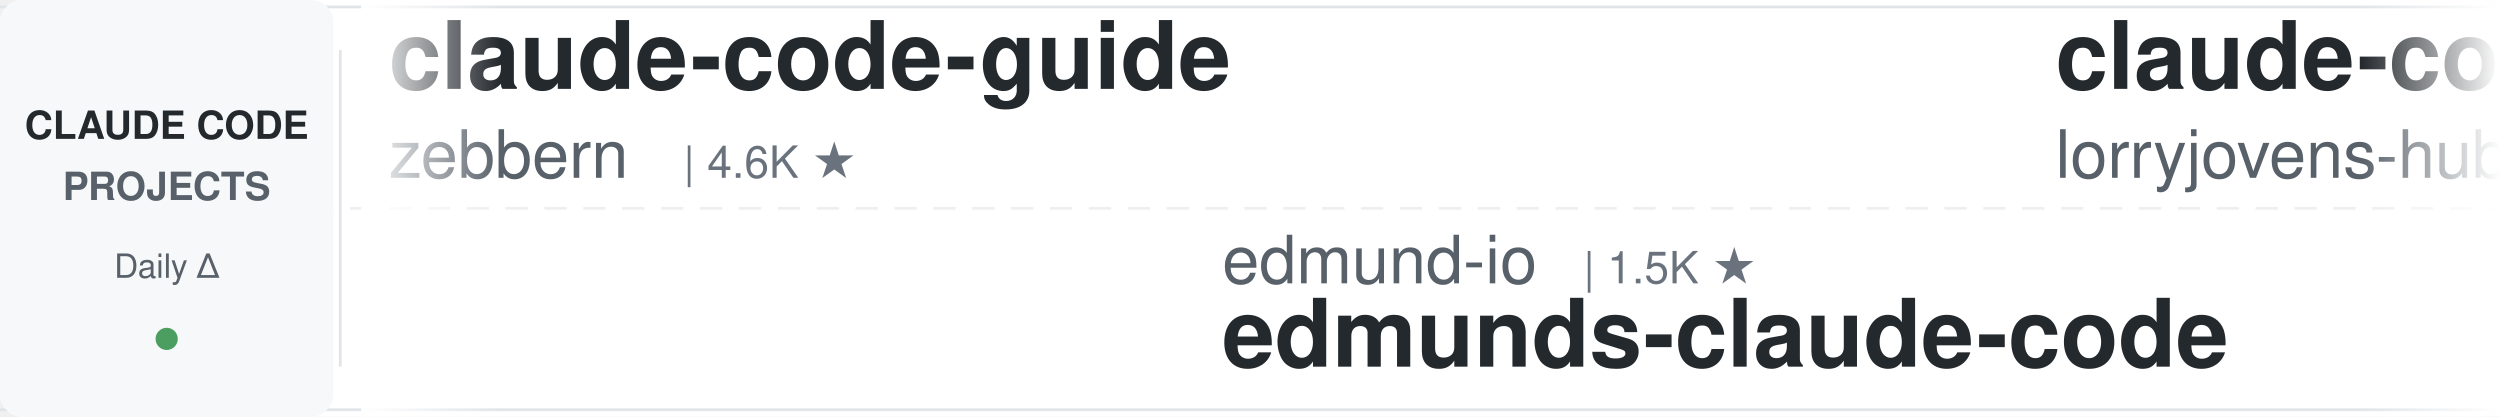
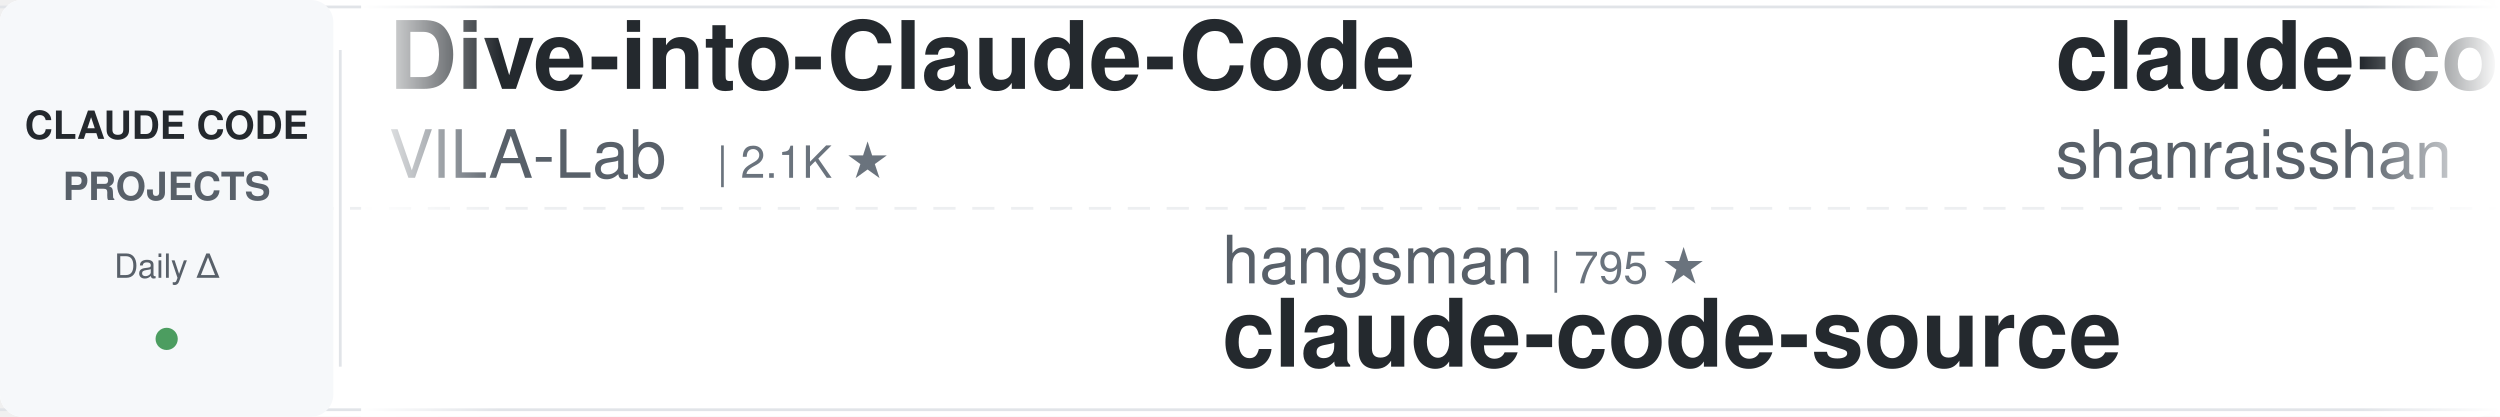
<svg xmlns="http://www.w3.org/2000/svg" width="900" height="150">
  <defs>
    <linearGradient id="leftFade" x1="0%" y1="0%" x2="100%" y2="0%">
      <stop offset="0%" style="stop-color:#ffffff;stop-opacity:1" />
      <stop offset="100%" style="stop-color:#ffffff;stop-opacity:0" />
    </linearGradient>
    <linearGradient id="rightFade" x1="0%" y1="0%" x2="100%" y2="0%">
      <stop offset="0%" style="stop-color:#ffffff;stop-opacity:0" />
      <stop offset="100%" style="stop-color:#ffffff;stop-opacity:1" />
    </linearGradient>
  </defs>
  <rect width="900" height="150" fill="#ffffff" rx="8" />
  <rect x="0" y="2" width="900" height="1" fill="#e1e4e8" />
  <rect x="0" y="147" width="900" height="1" fill="#e1e4e8" />
  <line x1="0" y1="75" x2="900" y2="75" stroke="#e1e4e8" stroke-width="1" stroke-dasharray="8 6" opacity="0.6" />
  <rect x="0" y="0" width="120" height="150" fill="#f6f8fa" rx="8" />
  <text x="60" y="50" font-family="-apple-system, BlinkMacSystemFont, 'Segoe UI', Helvetica, Arial, sans-serif" font-size="14" font-weight="600" fill="#24292e" text-anchor="middle">CLAUDE CODE</text>
  <text x="60" y="72" font-family="-apple-system, BlinkMacSystemFont, 'Segoe UI', Helvetica, Arial, sans-serif" font-size="14" font-weight="600" fill="#586069" text-anchor="middle">PROJECTS</text>
  <text x="60" y="100" font-family="-apple-system, BlinkMacSystemFont, 'Segoe UI', Helvetica, Arial, sans-serif" font-size="12" font-weight="500" fill="#586069" text-anchor="middle">Daily Δ</text>
  <circle cx="60" cy="122" r="4" fill="#22863a" opacity="0.8" />
  <rect x="122" y="18" width="1" height="114" fill="#e1e4e8" />
  <clipPath id="tickerClip">
    <rect x="130" y="0" width="770" height="150" />
  </clipPath>
  <g clip-path="url(#tickerClip)">
    <g id="tickerItems">
      <animateTransform attributeName="transform" attributeType="XML" type="translate" from="0 0" to="-3000 0" dur="54s" repeatCount="indefinite" />
      <g transform="translate(0, 0)">
+         <text x="140" y="32" font-family="-apple-system, BlinkMacSystemFont, 'Segoe UI', Helvetica, Arial, sans-serif" font-size="34" font-weight="600" fill="#24292e">Dive-into-Claude-Code</text>
+         <text x="140" y="64" font-family="-apple-system, BlinkMacSystemFont, 'Segoe UI', Helvetica, Arial, sans-serif" font-size="24" font-weight="400" fill="#586069">VILA-Lab</text>
+         <text x="258" y="64" font-family="-apple-system, BlinkMacSystemFont, 'Segoe UI', Helvetica, Arial, sans-serif" font-size="16" font-weight="500" fill="#6a737d">| 2.1K ★</text>
+       </g>
+       <g transform="translate(300, 0)">
+         <text x="140" y="102" font-family="-apple-system, BlinkMacSystemFont, 'Segoe UI', Helvetica, Arial, sans-serif" font-size="24" font-weight="400" fill="#586069">hangsman</text>
+         <text x="258" y="102" font-family="-apple-system, BlinkMacSystemFont, 'Segoe UI', Helvetica, Arial, sans-serif" font-size="16" font-weight="500" fill="#6a737d">| 795 ★</text>
+         <text x="140" y="132" font-family="-apple-system, BlinkMacSystemFont, 'Segoe UI', Helvetica, Arial, sans-serif" font-size="34" font-weight="600" fill="#24292e">claude-code-source</text>
+       </g>
+       <g transform="translate(600, 0)">
+         <text x="140" y="32" font-family="-apple-system, BlinkMacSystemFont, 'Segoe UI', Helvetica, Arial, sans-serif" font-size="34" font-weight="600" fill="#24292e">claude-code-best-practic...</text>
+         <text x="140" y="64" font-family="-apple-system, BlinkMacSystemFont, 'Segoe UI', Helvetica, Arial, sans-serif" font-size="24" font-weight="400" fill="#586069">shanraisshan</text>
+         <text x="306" y="64" font-family="-apple-system, BlinkMacSystemFont, 'Segoe UI', Helvetica, Arial, sans-serif" font-size="16" font-weight="500" fill="#6a737d">| 66.1K ★</text>
+       </g>
+       <g transform="translate(900, 0)">
+         <text x="140" y="102" font-family="-apple-system, BlinkMacSystemFont, 'Segoe UI', Helvetica, Arial, sans-serif" font-size="24" font-weight="400" fill="#586069">AprilNEA</text>
+         <text x="258" y="102" font-family="-apple-system, BlinkMacSystemFont, 'Segoe UI', Helvetica, Arial, sans-serif" font-size="16" font-weight="500" fill="#6a737d">| 391 ★</text>
+         <text x="140" y="132" font-family="-apple-system, BlinkMacSystemFont, 'Segoe UI', Helvetica, Arial, sans-serif" font-size="34" font-weight="600" fill="#24292e">claude-code-source</text>
+       </g>
+       <g transform="translate(1200, 0)">
+         <text x="140" y="32" font-family="-apple-system, BlinkMacSystemFont, 'Segoe UI', Helvetica, Arial, sans-serif" font-size="34" font-weight="600" fill="#24292e">claude-code-rev</text>
+         <text x="140" y="64" font-family="-apple-system, BlinkMacSystemFont, 'Segoe UI', Helvetica, Arial, sans-serif" font-size="24" font-weight="400" fill="#586069">oboard</text>
+         <text x="234" y="64" font-family="-apple-system, BlinkMacSystemFont, 'Segoe UI', Helvetica, Arial, sans-serif" font-size="16" font-weight="500" fill="#6a737d">| 3.3K ★</text>
+       </g>
+       <g transform="translate(1500, 0)">
+         <text x="140" y="102" font-family="-apple-system, BlinkMacSystemFont, 'Segoe UI', Helvetica, Arial, sans-serif" font-size="24" font-weight="400" fill="#586069">rohitg00</text>
+         <text x="258" y="102" font-family="-apple-system, BlinkMacSystemFont, 'Segoe UI', Helvetica, Arial, sans-serif" font-size="16" font-weight="500" fill="#6a737d">| 2.6K ★</text>
+         <text x="140" y="132" font-family="-apple-system, BlinkMacSystemFont, 'Segoe UI', Helvetica, Arial, sans-serif" font-size="34" font-weight="600" fill="#24292e">awesome-claude-code-tool...</text>
+       </g>
+       <g transform="translate(1800, 0)">
        <text x="140" y="32" font-family="-apple-system, BlinkMacSystemFont, 'Segoe UI', Helvetica, Arial, sans-serif" font-size="34" font-weight="600" fill="#24292e">claude-code-guide</text>
        <text x="140" y="64" font-family="-apple-system, BlinkMacSystemFont, 'Segoe UI', Helvetica, Arial, sans-serif" font-size="24" font-weight="400" fill="#586069">zebbern</text>
        <text x="246" y="64" font-family="-apple-system, BlinkMacSystemFont, 'Segoe UI', Helvetica, Arial, sans-serif" font-size="16" font-weight="500" fill="#6a737d">| 4.6K ★</text>
      </g>
-       <g transform="translate(300, 0)">
-         <text x="140" y="102" font-family="-apple-system, BlinkMacSystemFont, 'Segoe UI', Helvetica, Arial, sans-serif" font-size="24" font-weight="400" fill="#586069">edmund-io</text>
-         <text x="270" y="102" font-family="-apple-system, BlinkMacSystemFont, 'Segoe UI', Helvetica, Arial, sans-serif" font-size="16" font-weight="500" fill="#6a737d">| 1.5K ★</text>
-         <text x="140" y="132" font-family="-apple-system, BlinkMacSystemFont, 'Segoe UI', Helvetica, Arial, sans-serif" font-size="34" font-weight="600" fill="#24292e">edmunds-claude-code</text>
+       <g transform="translate(2100, 0)">
+         <text x="140" y="102" font-family="-apple-system, BlinkMacSystemFont, 'Segoe UI', Helvetica, Arial, sans-serif" font-size="24" font-weight="400" fill="#586069">liuup</text>
+         <text x="222" y="102" font-family="-apple-system, BlinkMacSystemFont, 'Segoe UI', Helvetica, Arial, sans-serif" font-size="16" font-weight="500" fill="#6a737d">| 3.9K ★</text>
+         <text x="140" y="132" font-family="-apple-system, BlinkMacSystemFont, 'Segoe UI', Helvetica, Arial, sans-serif" font-size="34" font-weight="600" fill="#24292e">claude-code-analysis</text>
      </g>
-       <g transform="translate(600, 0)">
-         <text x="140" y="32" font-family="-apple-system, BlinkMacSystemFont, 'Segoe UI', Helvetica, Arial, sans-serif" font-size="34" font-weight="600" fill="#24292e">claude-code-rust</text>
-         <text x="140" y="64" font-family="-apple-system, BlinkMacSystemFont, 'Segoe UI', Helvetica, Arial, sans-serif" font-size="24" font-weight="400" fill="#586069">lorryjovens-hub</text>
-         <text x="342" y="64" font-family="-apple-system, BlinkMacSystemFont, 'Segoe UI', Helvetica, Arial, sans-serif" font-size="16" font-weight="500" fill="#6a737d">| 1.7K ★</text>
+       <g transform="translate(2400, 0)">
+         <text x="140" y="32" font-family="-apple-system, BlinkMacSystemFont, 'Segoe UI', Helvetica, Arial, sans-serif" font-size="34" font-weight="600" fill="#24292e">claude-code-tips</text>
+         <text x="140" y="64" font-family="-apple-system, BlinkMacSystemFont, 'Segoe UI', Helvetica, Arial, sans-serif" font-size="24" font-weight="400" fill="#586069">ykdojo</text>
+         <text x="234" y="64" font-family="-apple-system, BlinkMacSystemFont, 'Segoe UI', Helvetica, Arial, sans-serif" font-size="16" font-weight="500" fill="#6a737d">| 10.1K ★</text>
      </g>
-       <g transform="translate(900, 0)">
-         <text x="140" y="102" font-family="-apple-system, BlinkMacSystemFont, 'Segoe UI', Helvetica, Arial, sans-serif" font-size="24" font-weight="400" fill="#586069">JrCx7scC</text>
-         <text x="258" y="102" font-family="-apple-system, BlinkMacSystemFont, 'Segoe UI', Helvetica, Arial, sans-serif" font-size="16" font-weight="500" fill="#6a737d">| 376 ★</text>
+       <g transform="translate(2700, 0)">
+         <text x="140" y="102" font-family="-apple-system, BlinkMacSystemFont, 'Segoe UI', Helvetica, Arial, sans-serif" font-size="24" font-weight="400" fill="#586069">disler</text>
+         <text x="234" y="102" font-family="-apple-system, BlinkMacSystemFont, 'Segoe UI', Helvetica, Arial, sans-serif" font-size="16" font-weight="500" fill="#6a737d">| 1.7K ★</text>
+         <text x="140" y="132" font-family="-apple-system, BlinkMacSystemFont, 'Segoe UI', Helvetica, Arial, sans-serif" font-size="34" font-weight="600" fill="#24292e">pi-vs-claude-code</text>
+       </g>
+       <g transform="translate(3000, 0)">
+         <text x="140" y="32" font-family="-apple-system, BlinkMacSystemFont, 'Segoe UI', Helvetica, Arial, sans-serif" font-size="34" font-weight="600" fill="#24292e">Dive-into-Claude-Code</text>
+         <text x="140" y="64" font-family="-apple-system, BlinkMacSystemFont, 'Segoe UI', Helvetica, Arial, sans-serif" font-size="24" font-weight="400" fill="#586069">VILA-Lab</text>
+         <text x="258" y="64" font-family="-apple-system, BlinkMacSystemFont, 'Segoe UI', Helvetica, Arial, sans-serif" font-size="16" font-weight="500" fill="#6a737d">| 2.1K ★</text>
+       </g>
+       <g transform="translate(3300, 0)">
+         <text x="140" y="102" font-family="-apple-system, BlinkMacSystemFont, 'Segoe UI', Helvetica, Arial, sans-serif" font-size="24" font-weight="400" fill="#586069">hangsman</text>
+         <text x="258" y="102" font-family="-apple-system, BlinkMacSystemFont, 'Segoe UI', Helvetica, Arial, sans-serif" font-size="16" font-weight="500" fill="#6a737d">| 795 ★</text>
        <text x="140" y="132" font-family="-apple-system, BlinkMacSystemFont, 'Segoe UI', Helvetica, Arial, sans-serif" font-size="34" font-weight="600" fill="#24292e">claude-code-source</text>
      </g>
-       <g transform="translate(1200, 0)">
-         <text x="140" y="32" font-family="-apple-system, BlinkMacSystemFont, 'Segoe UI', Helvetica, Arial, sans-serif" font-size="34" font-weight="600" fill="#24292e">my-claude-code-setup</text>
-         <text x="140" y="64" font-family="-apple-system, BlinkMacSystemFont, 'Segoe UI', Helvetica, Arial, sans-serif" font-size="24" font-weight="400" fill="#586069">centminmod</text>
-         <text x="282" y="64" font-family="-apple-system, BlinkMacSystemFont, 'Segoe UI', Helvetica, Arial, sans-serif" font-size="16" font-weight="500" fill="#6a737d">| 2.6K ★</text>
-       </g>
-       <g transform="translate(1500, 0)">
-         <text x="140" y="102" font-family="-apple-system, BlinkMacSystemFont, 'Segoe UI', Helvetica, Arial, sans-serif" font-size="24" font-weight="400" fill="#586069">feiskyer</text>
-         <text x="258" y="102" font-family="-apple-system, BlinkMacSystemFont, 'Segoe UI', Helvetica, Arial, sans-serif" font-size="16" font-weight="500" fill="#6a737d">| 1.7K ★</text>
-         <text x="140" y="132" font-family="-apple-system, BlinkMacSystemFont, 'Segoe UI', Helvetica, Arial, sans-serif" font-size="34" font-weight="600" fill="#24292e">claude-code-settings</text>
-       </g>
-       <g transform="translate(1800, 0)">
-         <text x="140" y="32" font-family="-apple-system, BlinkMacSystemFont, 'Segoe UI', Helvetica, Arial, sans-serif" font-size="34" font-weight="600" fill="#24292e">how-claude-code-works</text>
-         <text x="140" y="64" font-family="-apple-system, BlinkMacSystemFont, 'Segoe UI', Helvetica, Arial, sans-serif" font-size="24" font-weight="400" fill="#586069">Windy3f3f3f3f</text>
-         <text x="318" y="64" font-family="-apple-system, BlinkMacSystemFont, 'Segoe UI', Helvetica, Arial, sans-serif" font-size="16" font-weight="500" fill="#6a737d">| 3.6K ★</text>
-       </g>
-       <g transform="translate(2100, 0)">
-         <text x="140" y="102" font-family="-apple-system, BlinkMacSystemFont, 'Segoe UI', Helvetica, Arial, sans-serif" font-size="24" font-weight="400" fill="#586069">VoltAgent</text>
-         <text x="270" y="102" font-family="-apple-system, BlinkMacSystemFont, 'Segoe UI', Helvetica, Arial, sans-serif" font-size="16" font-weight="500" fill="#6a737d">| 25.2K ★</text>
-         <text x="140" y="132" font-family="-apple-system, BlinkMacSystemFont, 'Segoe UI', Helvetica, Arial, sans-serif" font-size="34" font-weight="600" fill="#24292e">awesome-claude-code-suba...</text>
-       </g>
-       <g transform="translate(2400, 0)">
-         <text x="140" y="32" font-family="-apple-system, BlinkMacSystemFont, 'Segoe UI', Helvetica, Arial, sans-serif" font-size="34" font-weight="600" fill="#24292e">claude-code-workflows</text>
-         <text x="140" y="64" font-family="-apple-system, BlinkMacSystemFont, 'Segoe UI', Helvetica, Arial, sans-serif" font-size="24" font-weight="400" fill="#586069">OneRedOak</text>
-         <text x="270" y="64" font-family="-apple-system, BlinkMacSystemFont, 'Segoe UI', Helvetica, Arial, sans-serif" font-size="16" font-weight="500" fill="#6a737d">| 3.9K ★</text>
-       </g>
-       <g transform="translate(2700, 0)">
-         <text x="140" y="102" font-family="-apple-system, BlinkMacSystemFont, 'Segoe UI', Helvetica, Arial, sans-serif" font-size="24" font-weight="400" fill="#586069">anthropics</text>
-         <text x="282" y="102" font-family="-apple-system, BlinkMacSystemFont, 'Segoe UI', Helvetica, Arial, sans-serif" font-size="16" font-weight="500" fill="#6a737d">| 177.1K ★</text>
-         <text x="140" y="132" font-family="-apple-system, BlinkMacSystemFont, 'Segoe UI', Helvetica, Arial, sans-serif" font-size="34" font-weight="600" fill="#24292e">skills</text>
-       </g>
-       <g transform="translate(3000, 0)">
-         <text x="140" y="32" font-family="-apple-system, BlinkMacSystemFont, 'Segoe UI', Helvetica, Arial, sans-serif" font-size="34" font-weight="600" fill="#24292e">claude-code-guide</text>
-         <text x="140" y="64" font-family="-apple-system, BlinkMacSystemFont, 'Segoe UI', Helvetica, Arial, sans-serif" font-size="24" font-weight="400" fill="#586069">zebbern</text>
-         <text x="246" y="64" font-family="-apple-system, BlinkMacSystemFont, 'Segoe UI', Helvetica, Arial, sans-serif" font-size="16" font-weight="500" fill="#6a737d">| 4.6K ★</text>
-       </g>
-       <g transform="translate(3300, 0)">
-         <text x="140" y="102" font-family="-apple-system, BlinkMacSystemFont, 'Segoe UI', Helvetica, Arial, sans-serif" font-size="24" font-weight="400" fill="#586069">edmund-io</text>
-         <text x="270" y="102" font-family="-apple-system, BlinkMacSystemFont, 'Segoe UI', Helvetica, Arial, sans-serif" font-size="16" font-weight="500" fill="#6a737d">| 1.5K ★</text>
-         <text x="140" y="132" font-family="-apple-system, BlinkMacSystemFont, 'Segoe UI', Helvetica, Arial, sans-serif" font-size="34" font-weight="600" fill="#24292e">edmunds-claude-code</text>
-       </g>
      <g transform="translate(3600, 0)">
-         <text x="140" y="32" font-family="-apple-system, BlinkMacSystemFont, 'Segoe UI', Helvetica, Arial, sans-serif" font-size="34" font-weight="600" fill="#24292e">claude-code-rust</text>
-         <text x="140" y="64" font-family="-apple-system, BlinkMacSystemFont, 'Segoe UI', Helvetica, Arial, sans-serif" font-size="24" font-weight="400" fill="#586069">lorryjovens-hub</text>
-         <text x="342" y="64" font-family="-apple-system, BlinkMacSystemFont, 'Segoe UI', Helvetica, Arial, sans-serif" font-size="16" font-weight="500" fill="#6a737d">| 1.7K ★</text>
+         <text x="140" y="32" font-family="-apple-system, BlinkMacSystemFont, 'Segoe UI', Helvetica, Arial, sans-serif" font-size="34" font-weight="600" fill="#24292e">claude-code-best-practic...</text>
+         <text x="140" y="64" font-family="-apple-system, BlinkMacSystemFont, 'Segoe UI', Helvetica, Arial, sans-serif" font-size="24" font-weight="400" fill="#586069">shanraisshan</text>
+         <text x="306" y="64" font-family="-apple-system, BlinkMacSystemFont, 'Segoe UI', Helvetica, Arial, sans-serif" font-size="16" font-weight="500" fill="#6a737d">| 66.1K ★</text>
      </g>
      <g transform="translate(3900, 0)">
-         <text x="140" y="102" font-family="-apple-system, BlinkMacSystemFont, 'Segoe UI', Helvetica, Arial, sans-serif" font-size="24" font-weight="400" fill="#586069">JrCx7scC</text>
-         <text x="258" y="102" font-family="-apple-system, BlinkMacSystemFont, 'Segoe UI', Helvetica, Arial, sans-serif" font-size="16" font-weight="500" fill="#6a737d">| 376 ★</text>
+         <text x="140" y="102" font-family="-apple-system, BlinkMacSystemFont, 'Segoe UI', Helvetica, Arial, sans-serif" font-size="24" font-weight="400" fill="#586069">AprilNEA</text>
+         <text x="258" y="102" font-family="-apple-system, BlinkMacSystemFont, 'Segoe UI', Helvetica, Arial, sans-serif" font-size="16" font-weight="500" fill="#6a737d">| 391 ★</text>
        <text x="140" y="132" font-family="-apple-system, BlinkMacSystemFont, 'Segoe UI', Helvetica, Arial, sans-serif" font-size="34" font-weight="600" fill="#24292e">claude-code-source</text>
      </g>
    </g>
  </g>
  <rect x="130" y="0" width="50" height="150" fill="url(#leftFade)" />
  <rect x="850" y="0" width="50" height="150" fill="url(#rightFade)" />
</svg>
